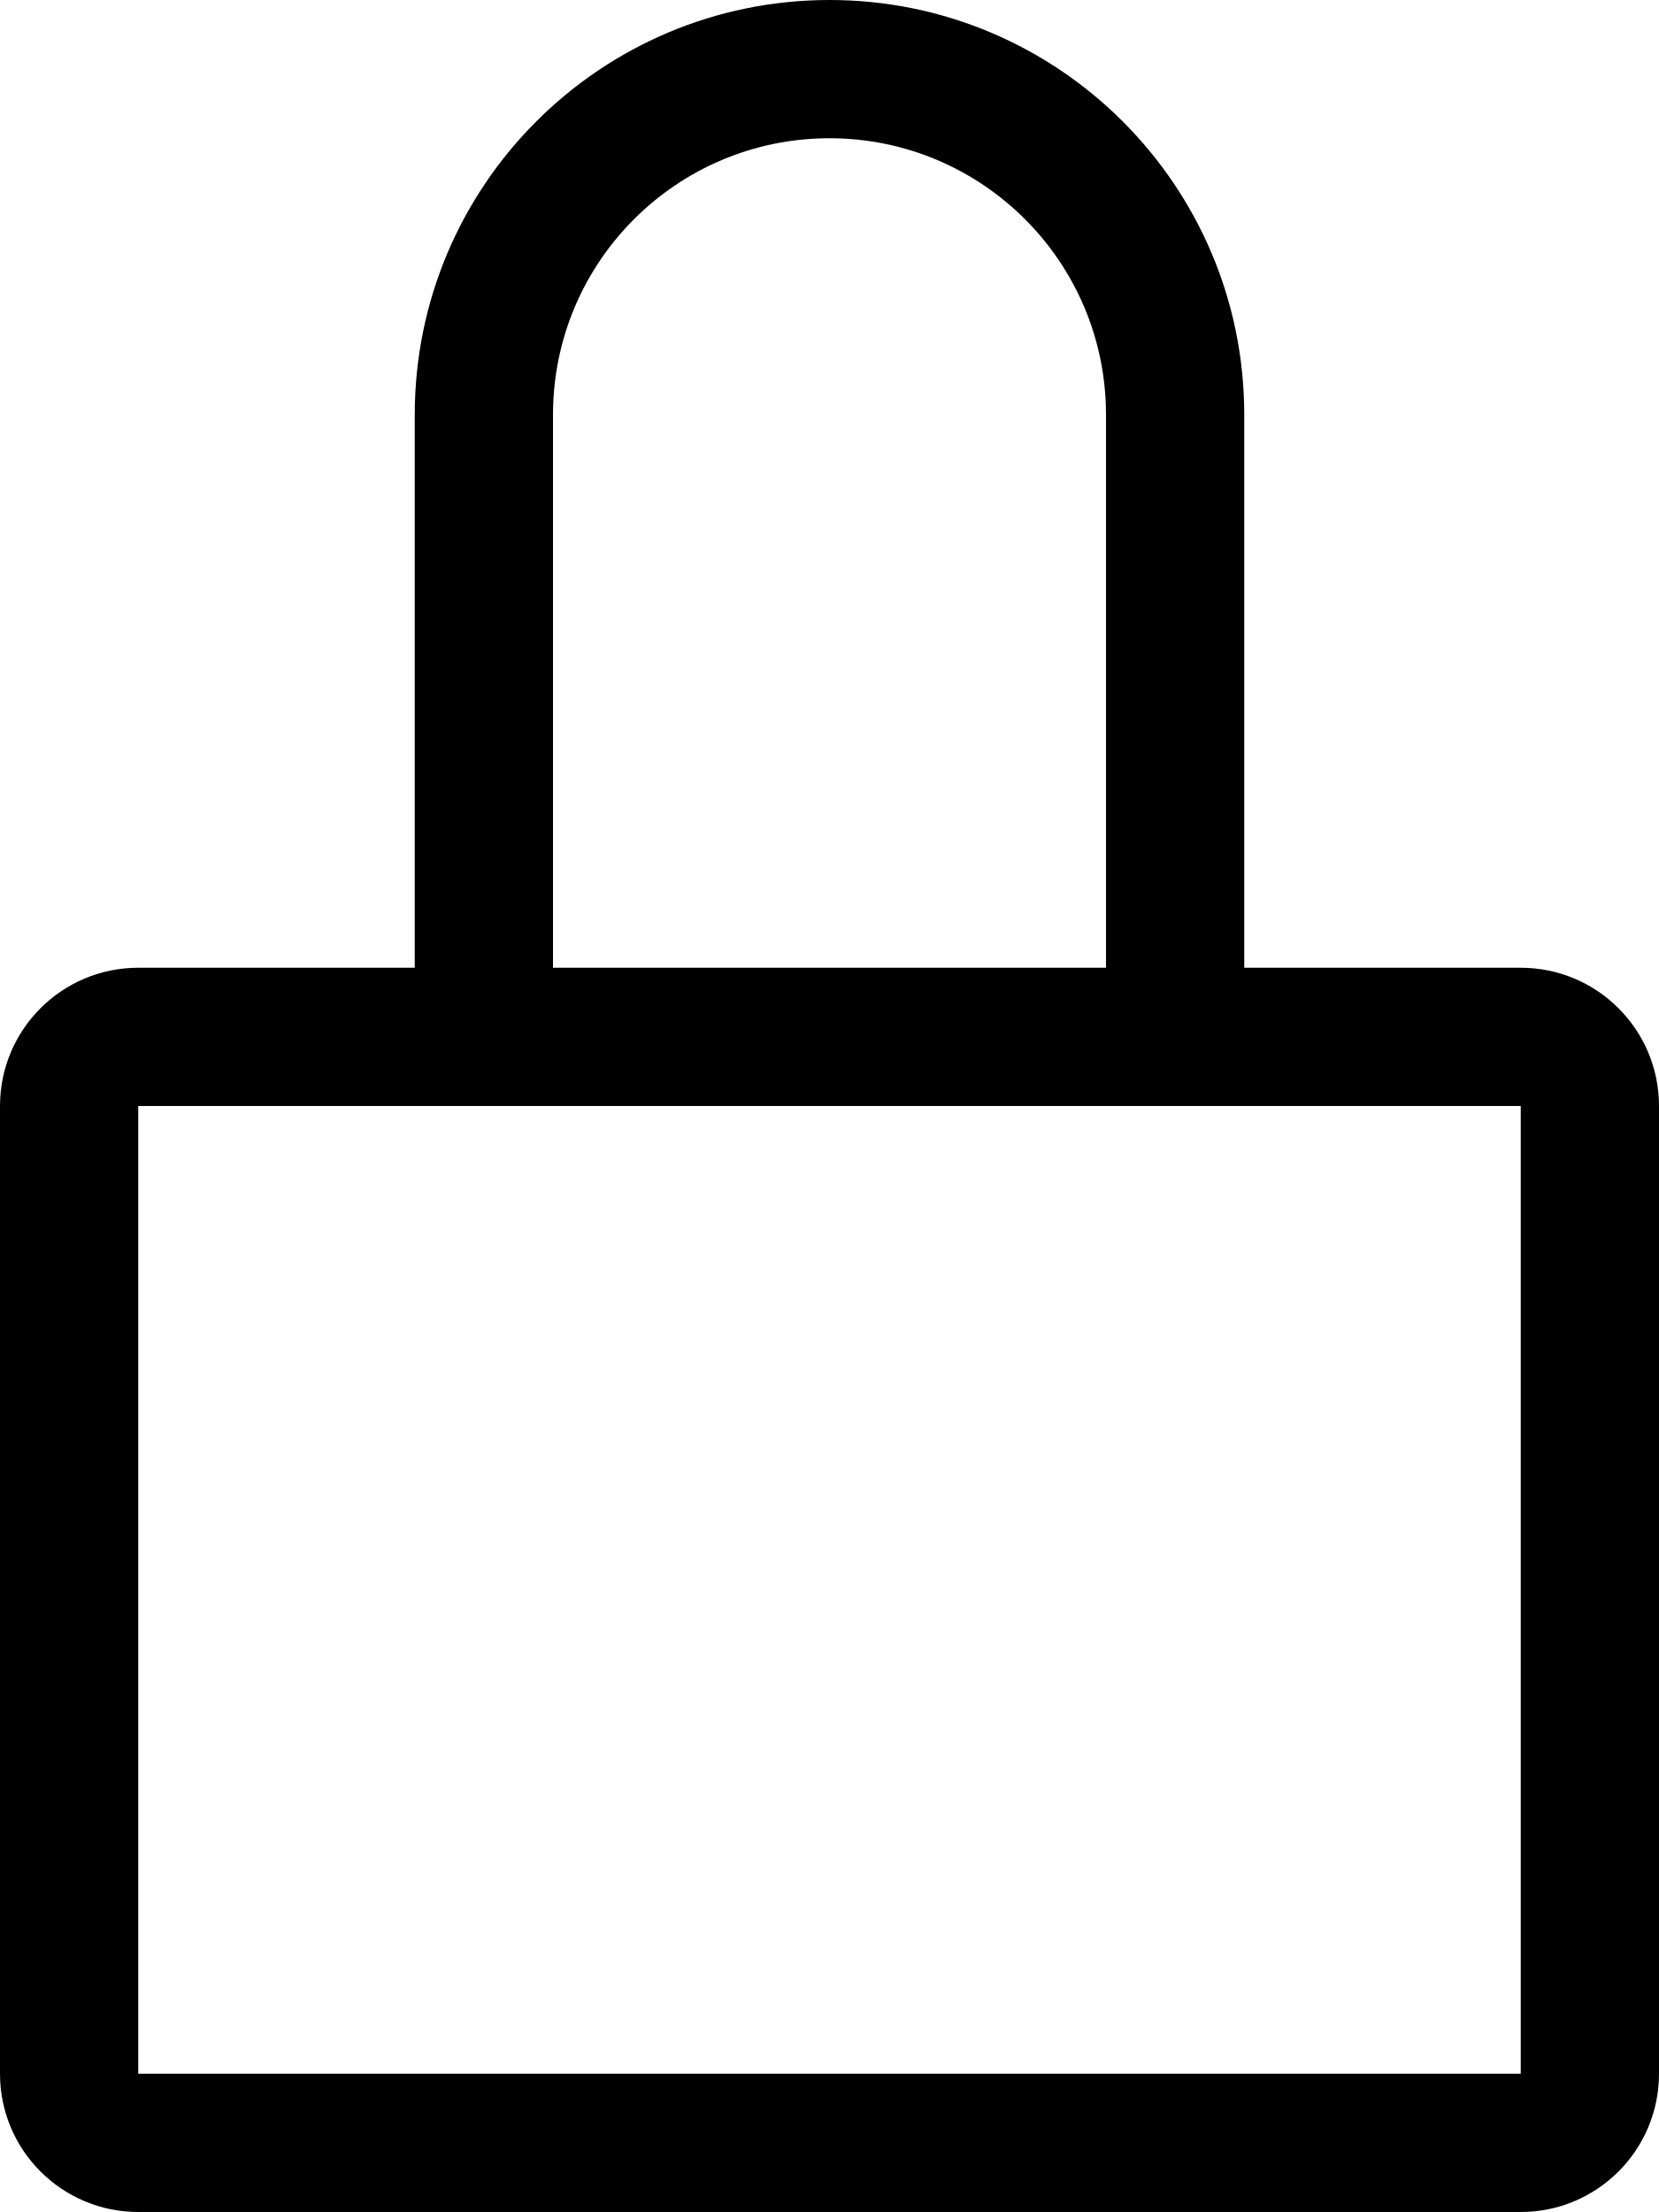
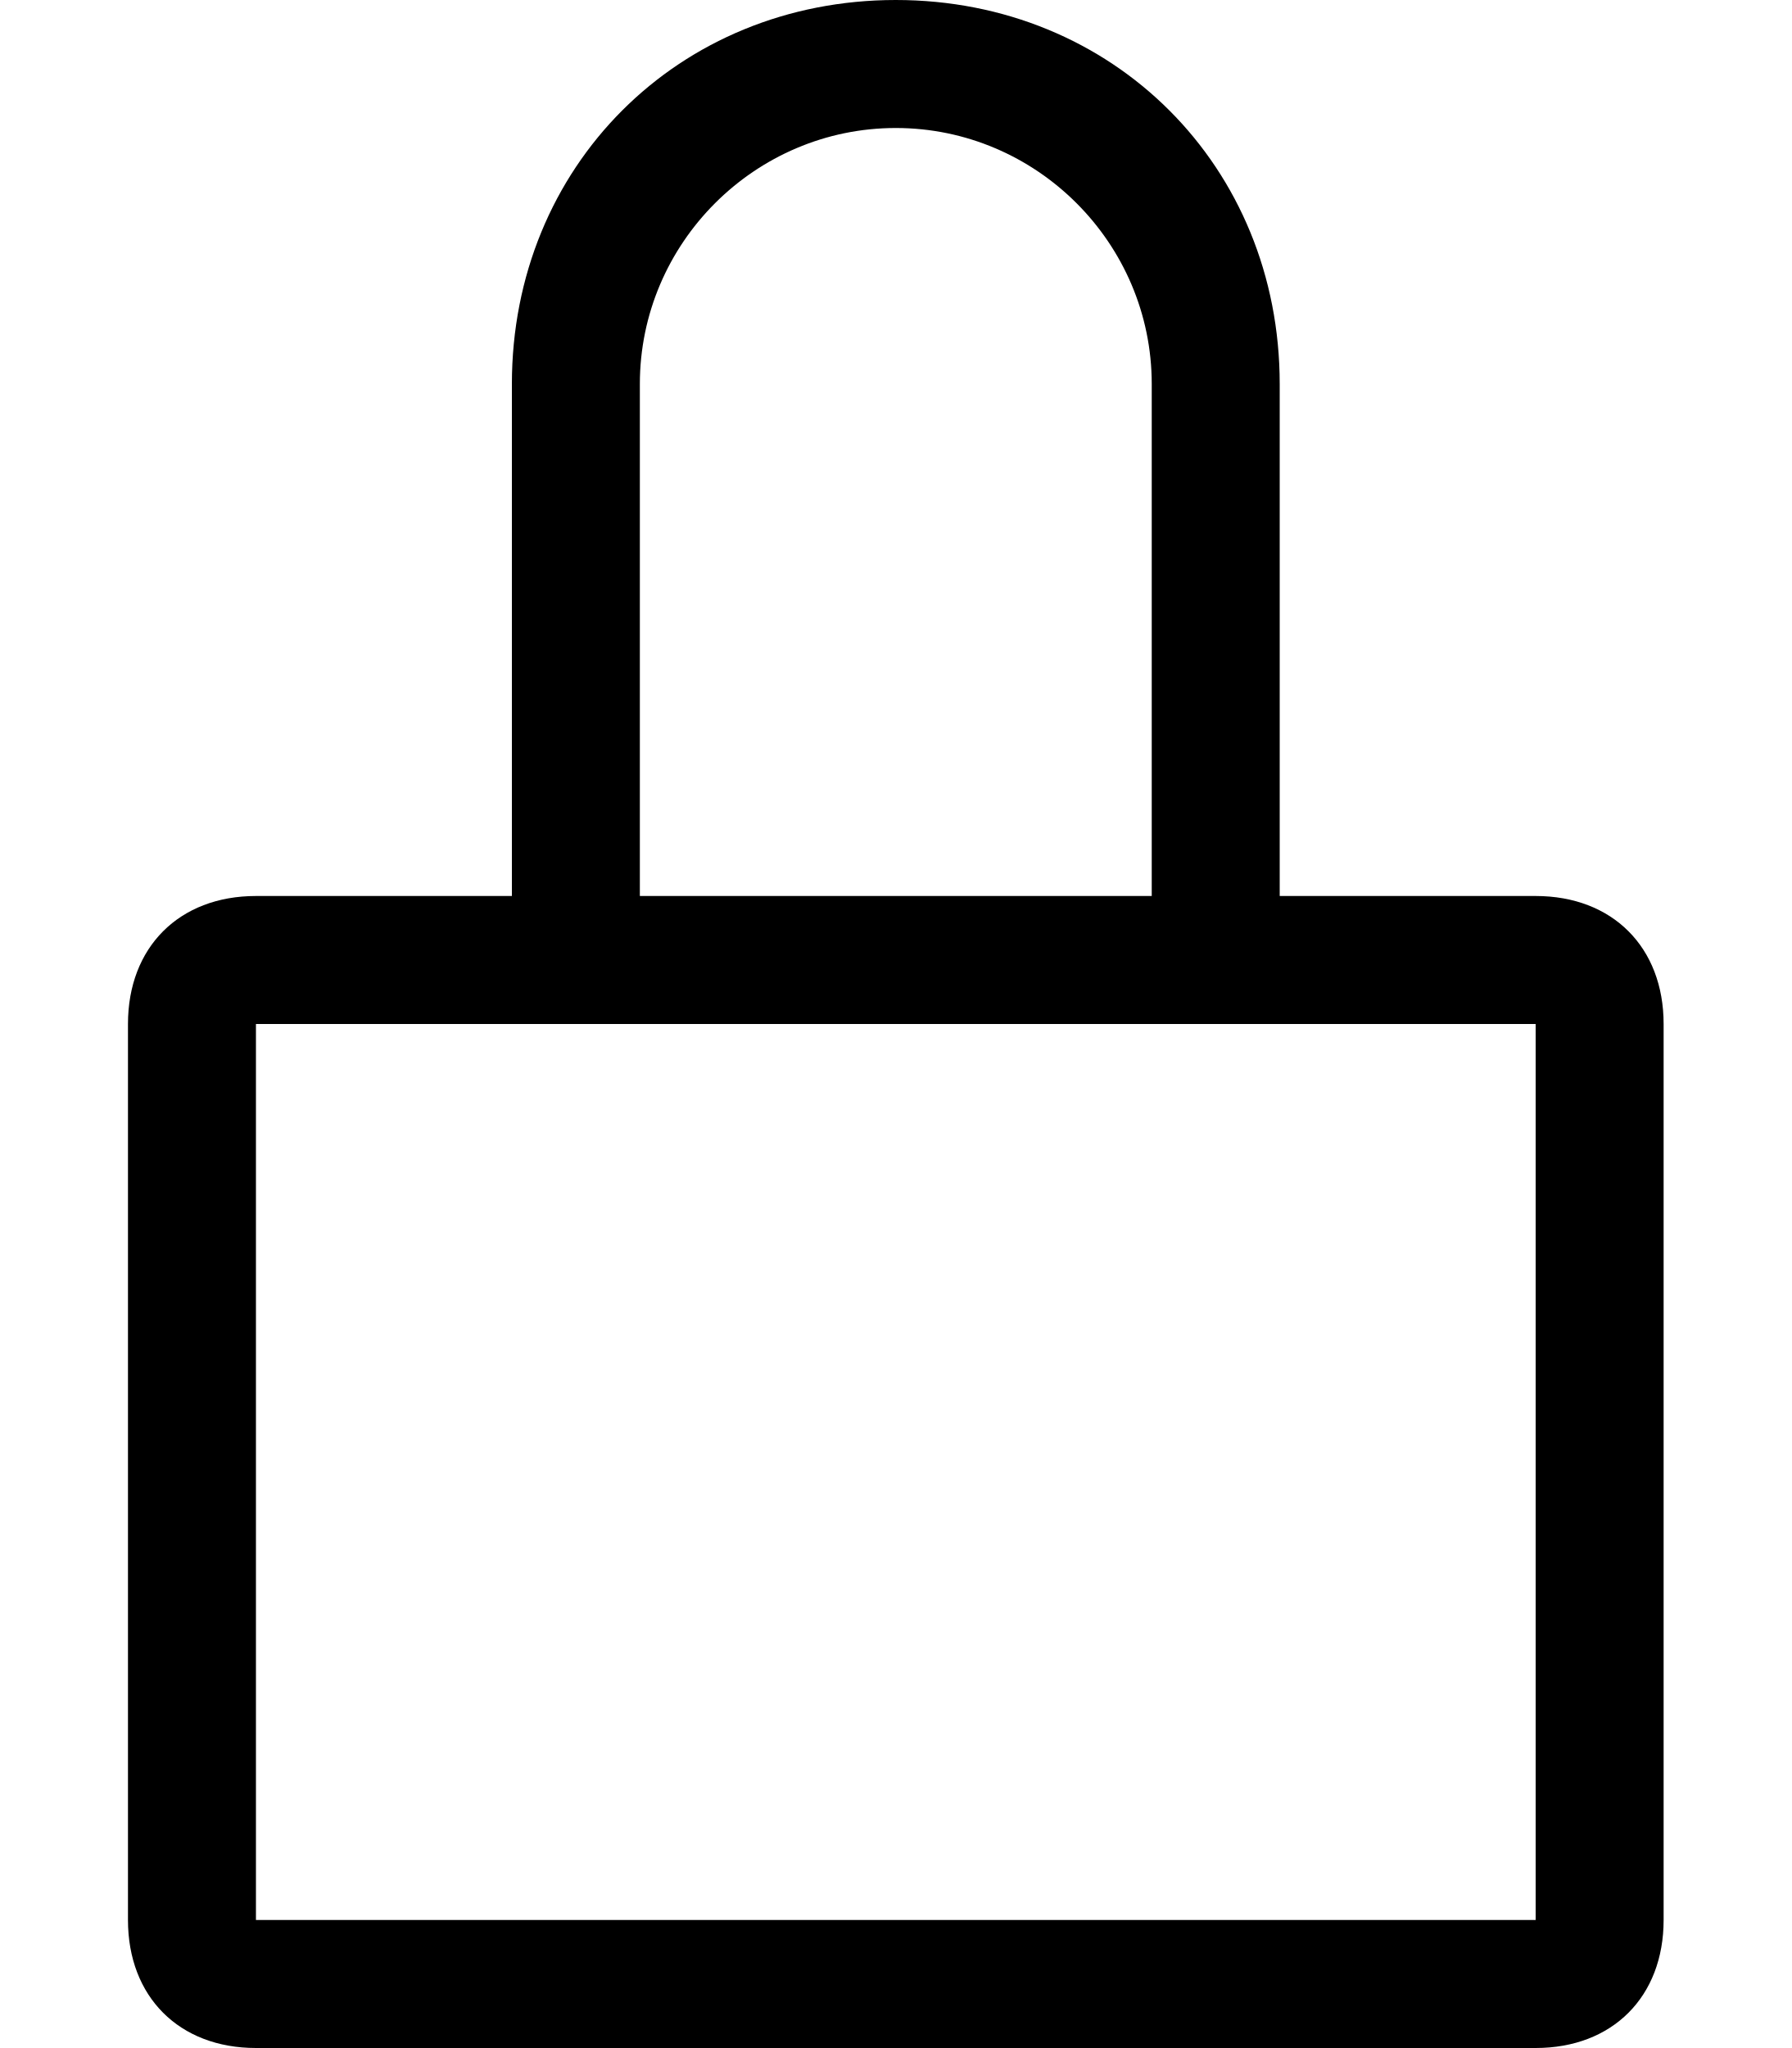
- <svg xmlns="http://www.w3.org/2000/svg" id="Layer_1" data-name="Layer 1" viewBox="0 0 12 16">
-   <path d="M13,7H11V3A3,3,0,0,0,5,3V7H3A1,1,0,0,0,2,8v7a1,1,0,0,0,1,1H13a1,1,0,0,0,1-1V8A1,1,0,0,0,13,7ZM6,3a2,2,0,0,1,4,0V7H6Zm7,12H3V8H13Z" transform="translate(-2)" />
+ <svg xmlns="http://www.w3.org/2000/svg" version="1.1" id="Layer_1" x="0px" y="0px" viewBox="0 0 14 16" style="enable-background:new 0 0 14 16;" xml:space="preserve">
+   <path d="M12,7h-2V3c0-1.7-1.3-3-3-3S4,1.3,4,3v4H2C1.4,7,1,7.4,1,8v7c0,0.6,0.4,1,1,1h10c0.6,0,1-0.4,1-1V8C13,7.4,12.6,7,12,7z   M5,3c0-1.1,0.9-2,2-2s2,0.9,2,2v4H5V3z M12,15H2V8h10V15z" />
</svg>
